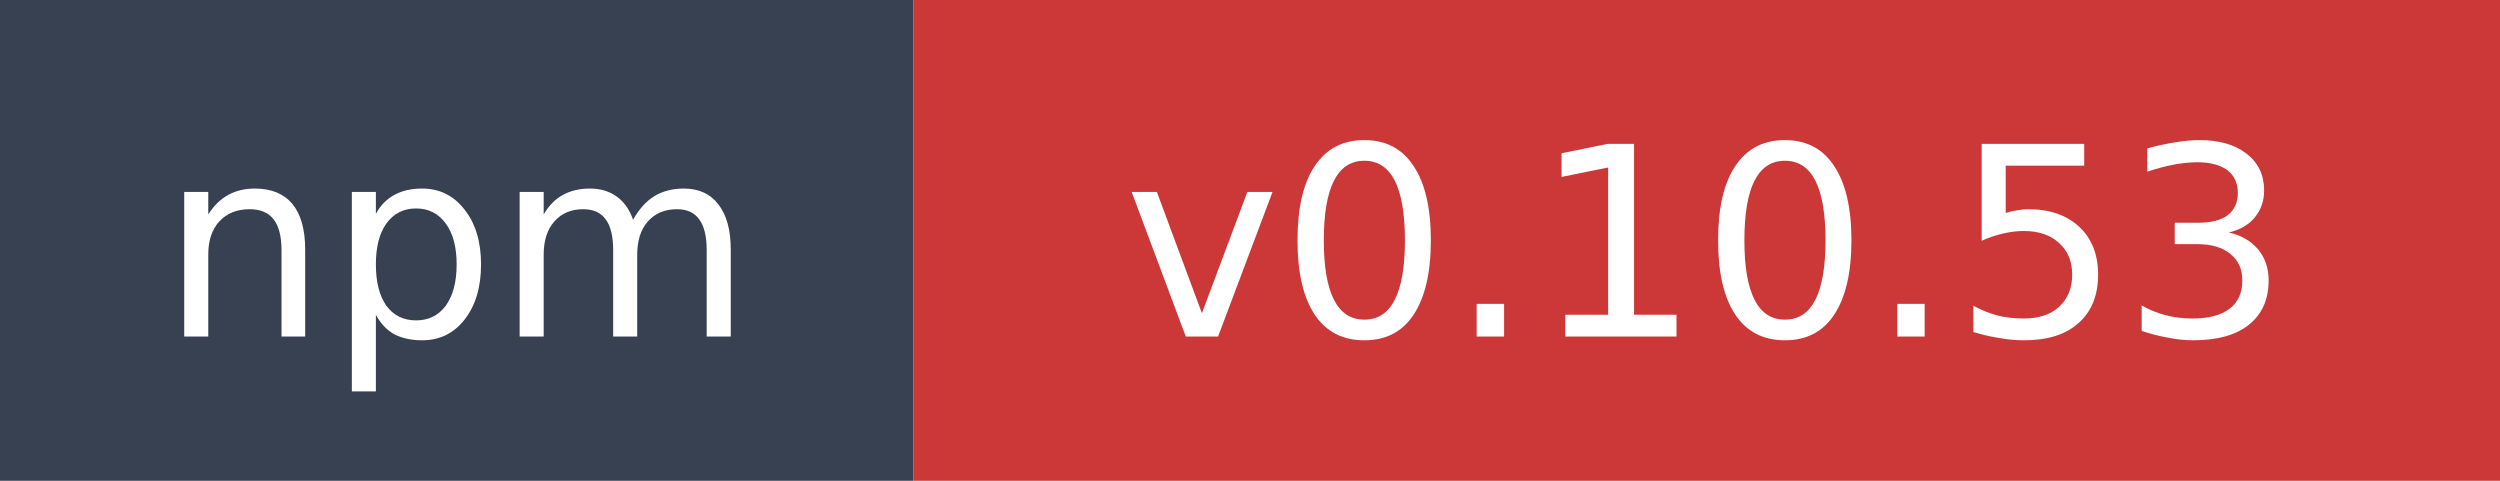
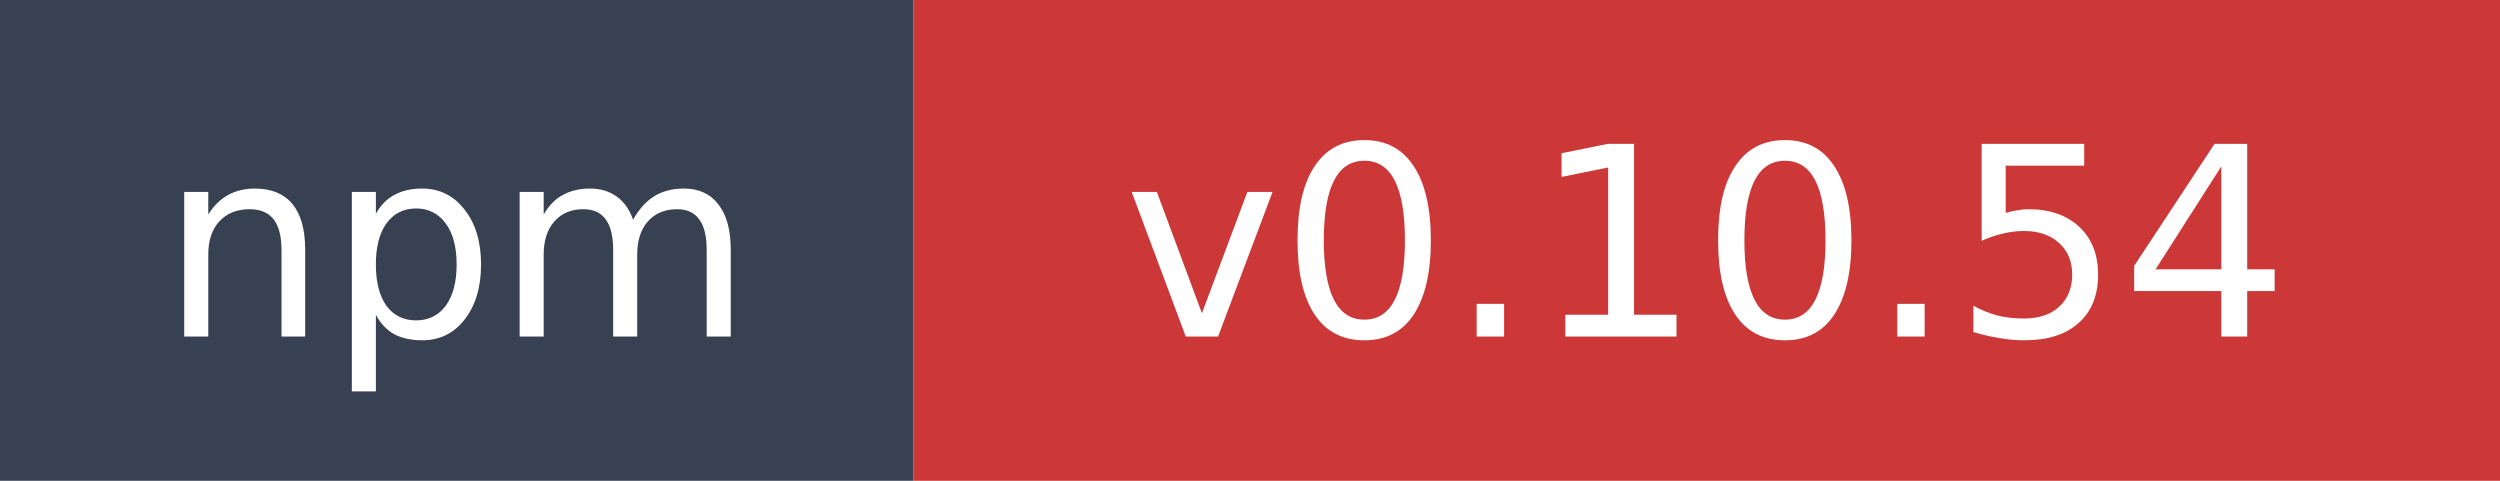
- <svg xmlns="http://www.w3.org/2000/svg" width="104" height="20" role="img" aria-label="npm: v0.10.53">
+ <svg xmlns="http://www.w3.org/2000/svg" width="104" height="20" role="img" aria-label="npm: v0.10.54">
  <rect width="38" height="20" fill="#374151" />
  <rect x="38" width="66" height="20" fill="#cb3837" />
  <text x="19" y="14" fill="#ffffff" font-family="Verdana,Geneva,DejaVu Sans,sans-serif" font-size="11" text-anchor="middle">npm</text>
-   <text x="71" y="14" fill="#ffffff" font-family="Verdana,Geneva,DejaVu Sans,sans-serif" font-size="11" text-anchor="middle">v0.10.53</text>
+   <text x="71" y="14" fill="#ffffff" font-family="Verdana,Geneva,DejaVu Sans,sans-serif" font-size="11" text-anchor="middle">v0.10.54</text>
</svg>
